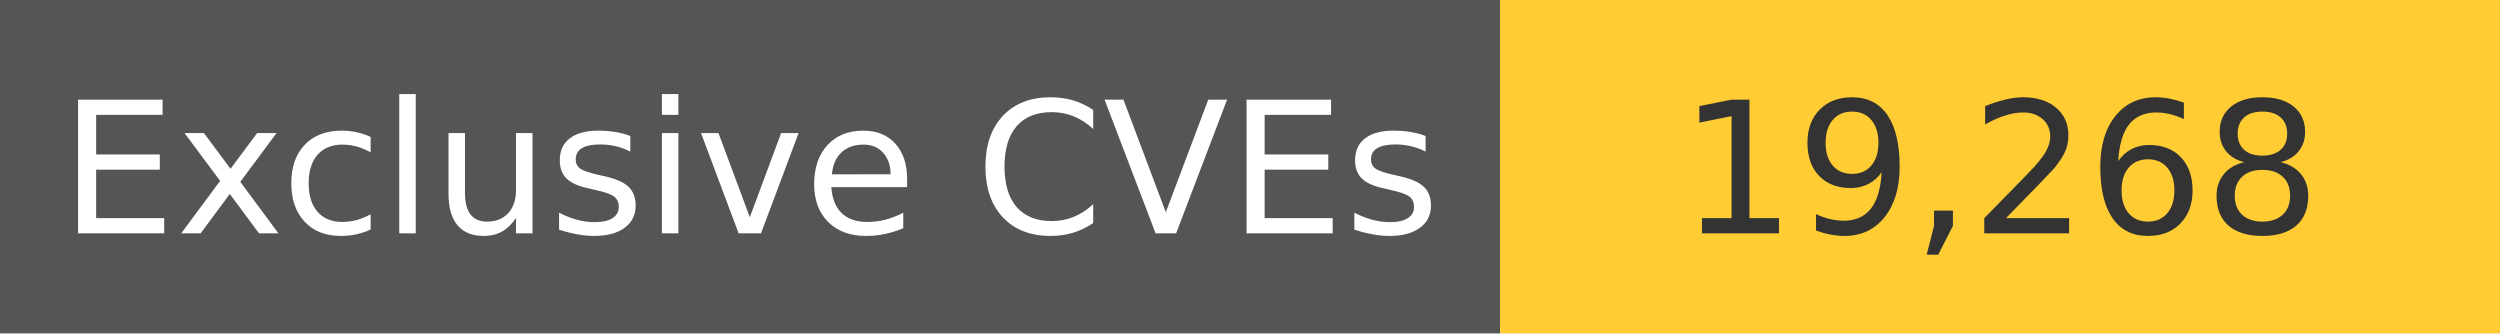
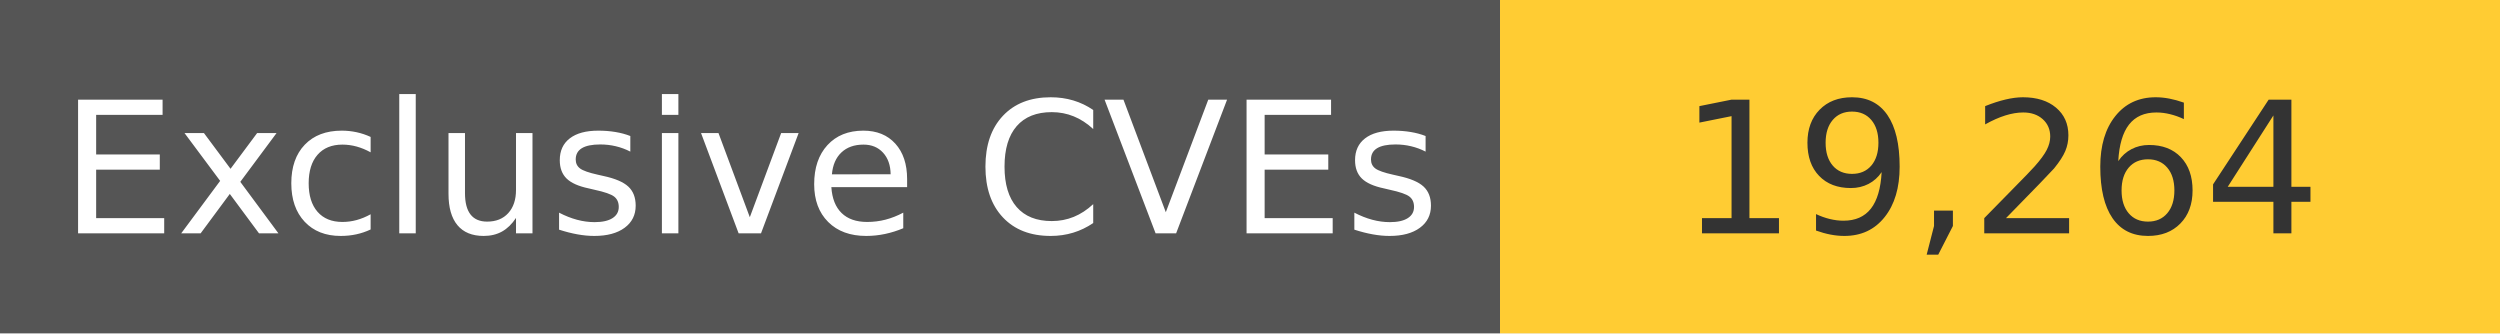
<svg xmlns="http://www.w3.org/2000/svg" width="150" height="20" role="img">
  <linearGradient id="s" x2="0" y2="100%">
    <stop offset="0" stop-color="#bbb" stop-opacity=".1" />
    <stop offset="1" stop-opacity=".1" />
  </linearGradient>
  <g>
    <rect width="90" height="20" fill="#555" />
    <rect x="90" width="267" height="20" fill="#ffcc33" />
  </g>
  <g fill="#fff" text-anchor="middle" font-family="Verdana,Geneva,DejaVu Sans,sans-serif" text-rendering="geometricPrecision" font-size="110">
    <text x="450" y="140" transform="scale(.1)" fill="#fff">
            Exclusive CVEs
        </text>
    <text x="1200" y="140" transform="scale(.1)" fill="#333">
-             19,268
+             19,264
        </text>
  </g>
</svg>
